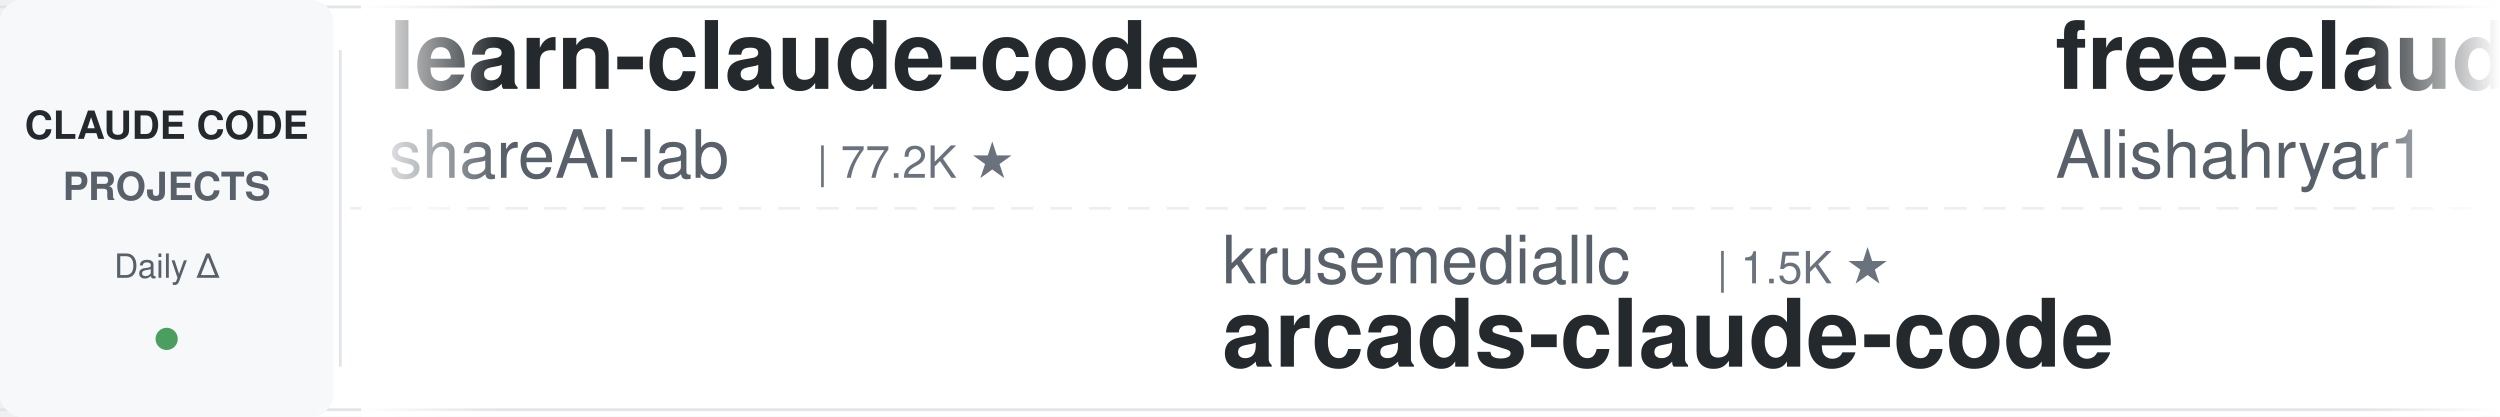
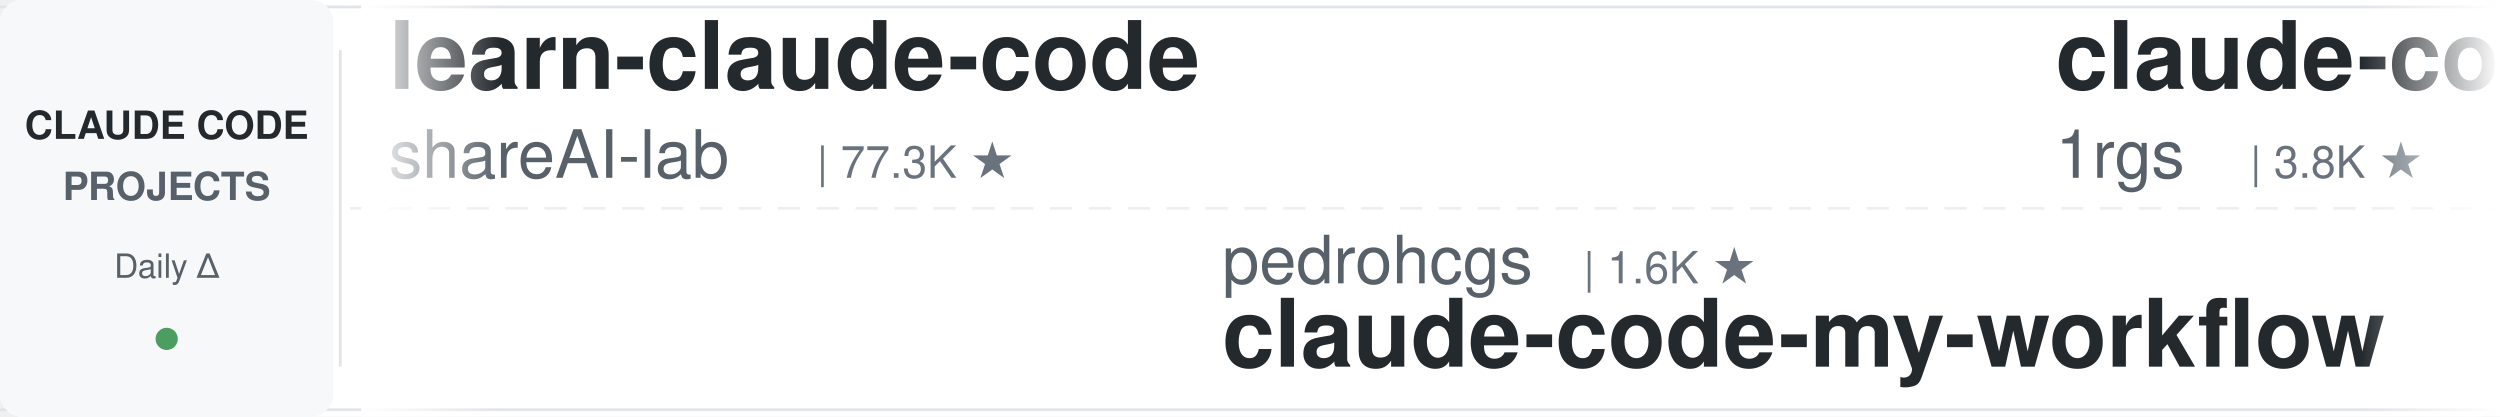
<svg xmlns="http://www.w3.org/2000/svg" width="900" height="150">
  <defs>
    <linearGradient id="leftFade" x1="0%" y1="0%" x2="100%" y2="0%">
      <stop offset="0%" style="stop-color:#ffffff;stop-opacity:1" />
      <stop offset="100%" style="stop-color:#ffffff;stop-opacity:0" />
    </linearGradient>
    <linearGradient id="rightFade" x1="0%" y1="0%" x2="100%" y2="0%">
      <stop offset="0%" style="stop-color:#ffffff;stop-opacity:0" />
      <stop offset="100%" style="stop-color:#ffffff;stop-opacity:1" />
    </linearGradient>
  </defs>
  <rect width="900" height="150" fill="#ffffff" rx="8" />
  <rect x="0" y="2" width="900" height="1" fill="#e1e4e8" />
  <rect x="0" y="147" width="900" height="1" fill="#e1e4e8" />
  <line x1="0" y1="75" x2="900" y2="75" stroke="#e1e4e8" stroke-width="1" stroke-dasharray="8 6" opacity="0.6" />
  <rect x="0" y="0" width="120" height="150" fill="#f6f8fa" rx="8" />
  <text x="60" y="50" font-family="-apple-system, BlinkMacSystemFont, 'Segoe UI', Helvetica, Arial, sans-serif" font-size="14" font-weight="600" fill="#24292e" text-anchor="middle">CLAUDE CODE</text>
  <text x="60" y="72" font-family="-apple-system, BlinkMacSystemFont, 'Segoe UI', Helvetica, Arial, sans-serif" font-size="14" font-weight="600" fill="#586069" text-anchor="middle">PROJECTS</text>
  <text x="60" y="100" font-family="-apple-system, BlinkMacSystemFont, 'Segoe UI', Helvetica, Arial, sans-serif" font-size="12" font-weight="500" fill="#586069" text-anchor="middle">Daily Δ</text>
  <circle cx="60" cy="122" r="4" fill="#22863a" opacity="0.8" />
  <rect x="122" y="18" width="1" height="114" fill="#e1e4e8" />
  <clipPath id="tickerClip">
    <rect x="130" y="0" width="770" height="150" />
  </clipPath>
  <g clip-path="url(#tickerClip)">
    <g id="tickerItems">
      <animateTransform attributeName="transform" attributeType="XML" type="translate" from="0 0" to="-3000 0" dur="54s" repeatCount="indefinite" />
      <g transform="translate(0, 0)">
        <text x="140" y="32" font-family="-apple-system, BlinkMacSystemFont, 'Segoe UI', Helvetica, Arial, sans-serif" font-size="34" font-weight="600" fill="#24292e">learn-claude-code</text>
        <text x="140" y="64" font-family="-apple-system, BlinkMacSystemFont, 'Segoe UI', Helvetica, Arial, sans-serif" font-size="24" font-weight="400" fill="#586069">shareAI-lab</text>
-         <text x="294" y="64" font-family="-apple-system, BlinkMacSystemFont, 'Segoe UI', Helvetica, Arial, sans-serif" font-size="16" font-weight="500" fill="#6a737d">| 77.2K ★</text>
+         <text x="294" y="64" font-family="-apple-system, BlinkMacSystemFont, 'Segoe UI', Helvetica, Arial, sans-serif" font-size="16" font-weight="500" fill="#6a737d">| 77.3K ★</text>
      </g>
      <g transform="translate(300, 0)">
-         <text x="140" y="102" font-family="-apple-system, BlinkMacSystemFont, 'Segoe UI', Helvetica, Arial, sans-serif" font-size="24" font-weight="400" fill="#586069">krusemediallc</text>
-         <text x="318" y="102" font-family="-apple-system, BlinkMacSystemFont, 'Segoe UI', Helvetica, Arial, sans-serif" font-size="16" font-weight="500" fill="#6a737d">| 1.5K ★</text>
-         <text x="140" y="132" font-family="-apple-system, BlinkMacSystemFont, 'Segoe UI', Helvetica, Arial, sans-serif" font-size="34" font-weight="600" fill="#24292e">arcads-claude-code</text>
+         <text x="140" y="102" font-family="-apple-system, BlinkMacSystemFont, 'Segoe UI', Helvetica, Arial, sans-serif" font-size="24" font-weight="400" fill="#586069">pedrohcgs</text>
+         <text x="270" y="102" font-family="-apple-system, BlinkMacSystemFont, 'Segoe UI', Helvetica, Arial, sans-serif" font-size="16" font-weight="500" fill="#6a737d">| 1.6K ★</text>
+         <text x="140" y="132" font-family="-apple-system, BlinkMacSystemFont, 'Segoe UI', Helvetica, Arial, sans-serif" font-size="34" font-weight="600" fill="#24292e">claude-code-my-workflow</text>
      </g>
      <g transform="translate(600, 0)">
-         <text x="140" y="32" font-family="-apple-system, BlinkMacSystemFont, 'Segoe UI', Helvetica, Arial, sans-serif" font-size="34" font-weight="600" fill="#24292e">free-claude-code</text>
-         <text x="140" y="64" font-family="-apple-system, BlinkMacSystemFont, 'Segoe UI', Helvetica, Arial, sans-serif" font-size="24" font-weight="400" fill="#586069">Alishahryar1</text>
-         <text x="306" y="64" font-family="-apple-system, BlinkMacSystemFont, 'Segoe UI', Helvetica, Arial, sans-serif" font-size="16" font-weight="500" fill="#6a737d">| 55.5K ★</text>
+         <text x="140" y="32" font-family="-apple-system, BlinkMacSystemFont, 'Segoe UI', Helvetica, Arial, sans-serif" font-size="34" font-weight="600" fill="#24292e">claude-code-proxy</text>
+         <text x="140" y="64" font-family="-apple-system, BlinkMacSystemFont, 'Segoe UI', Helvetica, Arial, sans-serif" font-size="24" font-weight="400" fill="#586069">1rgs</text>
+         <text x="210" y="64" font-family="-apple-system, BlinkMacSystemFont, 'Segoe UI', Helvetica, Arial, sans-serif" font-size="16" font-weight="500" fill="#6a737d">| 3.8K ★</text>
      </g>
      <g transform="translate(900, 0)">
-         <text x="140" y="102" font-family="-apple-system, BlinkMacSystemFont, 'Segoe UI', Helvetica, Arial, sans-serif" font-size="24" font-weight="400" fill="#586069">anthropics</text>
-         <text x="282" y="102" font-family="-apple-system, BlinkMacSystemFont, 'Segoe UI', Helvetica, Arial, sans-serif" font-size="16" font-weight="500" fill="#6a737d">| 985 ★</text>
-         <text x="140" y="132" font-family="-apple-system, BlinkMacSystemFont, 'Segoe UI', Helvetica, Arial, sans-serif" font-size="34" font-weight="600" fill="#24292e">claude-code-base-action</text>
+         <text x="140" y="102" font-family="-apple-system, BlinkMacSystemFont, 'Segoe UI', Helvetica, Arial, sans-serif" font-size="24" font-weight="400" fill="#586069">FlorianBruniaux</text>
+         <text x="342" y="102" font-family="-apple-system, BlinkMacSystemFont, 'Segoe UI', Helvetica, Arial, sans-serif" font-size="16" font-weight="500" fill="#6a737d">| 6.0K ★</text>
+         <text x="140" y="132" font-family="-apple-system, BlinkMacSystemFont, 'Segoe UI', Helvetica, Arial, sans-serif" font-size="34" font-weight="600" fill="#24292e">claude-code-ultimate-gui...</text>
      </g>
      <g transform="translate(1200, 0)">
-         <text x="140" y="32" font-family="-apple-system, BlinkMacSystemFont, 'Segoe UI', Helvetica, Arial, sans-serif" font-size="34" font-weight="600" fill="#24292e">my-claude-code-setup</text>
-         <text x="140" y="64" font-family="-apple-system, BlinkMacSystemFont, 'Segoe UI', Helvetica, Arial, sans-serif" font-size="24" font-weight="400" fill="#586069">centminmod</text>
-         <text x="282" y="64" font-family="-apple-system, BlinkMacSystemFont, 'Segoe UI', Helvetica, Arial, sans-serif" font-size="16" font-weight="500" fill="#6a737d">| 2.6K ★</text>
+         <text x="140" y="32" font-family="-apple-system, BlinkMacSystemFont, 'Segoe UI', Helvetica, Arial, sans-serif" font-size="34" font-weight="600" fill="#24292e">claude-code-engineering</text>
+         <text x="140" y="64" font-family="-apple-system, BlinkMacSystemFont, 'Segoe UI', Helvetica, Arial, sans-serif" font-size="24" font-weight="400" fill="#586069">huangjia2019</text>
+         <text x="306" y="64" font-family="-apple-system, BlinkMacSystemFont, 'Segoe UI', Helvetica, Arial, sans-serif" font-size="16" font-weight="500" fill="#6a737d">| 1.1K ★</text>
      </g>
      <g transform="translate(1500, 0)">
-         <text x="140" y="102" font-family="-apple-system, BlinkMacSystemFont, 'Segoe UI', Helvetica, Arial, sans-serif" font-size="24" font-weight="400" fill="#586069">ChrisWiles</text>
-         <text x="282" y="102" font-family="-apple-system, BlinkMacSystemFont, 'Segoe UI', Helvetica, Arial, sans-serif" font-size="16" font-weight="500" fill="#6a737d">| 6.1K ★</text>
-         <text x="140" y="132" font-family="-apple-system, BlinkMacSystemFont, 'Segoe UI', Helvetica, Arial, sans-serif" font-size="34" font-weight="600" fill="#24292e">claude-code-showcase</text>
+         <text x="140" y="102" font-family="-apple-system, BlinkMacSystemFont, 'Segoe UI', Helvetica, Arial, sans-serif" font-size="24" font-weight="400" fill="#586069">liuup</text>
+         <text x="222" y="102" font-family="-apple-system, BlinkMacSystemFont, 'Segoe UI', Helvetica, Arial, sans-serif" font-size="16" font-weight="500" fill="#6a737d">| 3.9K ★</text>
+         <text x="140" y="132" font-family="-apple-system, BlinkMacSystemFont, 'Segoe UI', Helvetica, Arial, sans-serif" font-size="34" font-weight="600" fill="#24292e">claude-code-analysis</text>
      </g>
      <g transform="translate(1800, 0)">
-         <text x="140" y="32" font-family="-apple-system, BlinkMacSystemFont, 'Segoe UI', Helvetica, Arial, sans-serif" font-size="34" font-weight="600" fill="#24292e">how-claude-code-works</text>
-         <text x="140" y="64" font-family="-apple-system, BlinkMacSystemFont, 'Segoe UI', Helvetica, Arial, sans-serif" font-size="24" font-weight="400" fill="#586069">Windy3f3f3f3f</text>
-         <text x="318" y="64" font-family="-apple-system, BlinkMacSystemFont, 'Segoe UI', Helvetica, Arial, sans-serif" font-size="16" font-weight="500" fill="#6a737d">| 3.7K ★</text>
+         <text x="140" y="32" font-family="-apple-system, BlinkMacSystemFont, 'Segoe UI', Helvetica, Arial, sans-serif" font-size="34" font-weight="600" fill="#24292e">awesome-claude-code-tool...</text>
+         <text x="140" y="64" font-family="-apple-system, BlinkMacSystemFont, 'Segoe UI', Helvetica, Arial, sans-serif" font-size="24" font-weight="400" fill="#586069">rohitg00</text>
+         <text x="258" y="64" font-family="-apple-system, BlinkMacSystemFont, 'Segoe UI', Helvetica, Arial, sans-serif" font-size="16" font-weight="500" fill="#6a737d">| 2.6K ★</text>
      </g>
      <g transform="translate(2100, 0)">
-         <text x="140" y="102" font-family="-apple-system, BlinkMacSystemFont, 'Segoe UI', Helvetica, Arial, sans-serif" font-size="24" font-weight="400" fill="#586069">Windy3f3f3f3f</text>
-         <text x="318" y="102" font-family="-apple-system, BlinkMacSystemFont, 'Segoe UI', Helvetica, Arial, sans-serif" font-size="16" font-weight="500" fill="#6a737d">| 2.7K ★</text>
-         <text x="140" y="132" font-family="-apple-system, BlinkMacSystemFont, 'Segoe UI', Helvetica, Arial, sans-serif" font-size="34" font-weight="600" fill="#24292e">claude-code-from-scratch</text>
+         <text x="140" y="102" font-family="-apple-system, BlinkMacSystemFont, 'Segoe UI', Helvetica, Arial, sans-serif" font-size="24" font-weight="400" fill="#586069">centminmod</text>
+         <text x="282" y="102" font-family="-apple-system, BlinkMacSystemFont, 'Segoe UI', Helvetica, Arial, sans-serif" font-size="16" font-weight="500" fill="#6a737d">| 2.6K ★</text>
+         <text x="140" y="132" font-family="-apple-system, BlinkMacSystemFont, 'Segoe UI', Helvetica, Arial, sans-serif" font-size="34" font-weight="600" fill="#24292e">my-claude-code-setup</text>
      </g>
      <g transform="translate(2400, 0)">
-         <text x="140" y="32" font-family="-apple-system, BlinkMacSystemFont, 'Segoe UI', Helvetica, Arial, sans-serif" font-size="34" font-weight="600" fill="#24292e">awesome-claude-code-plug...</text>
-         <text x="140" y="64" font-family="-apple-system, BlinkMacSystemFont, 'Segoe UI', Helvetica, Arial, sans-serif" font-size="24" font-weight="400" fill="#586069">ccplugins</text>
-         <text x="270" y="64" font-family="-apple-system, BlinkMacSystemFont, 'Segoe UI', Helvetica, Arial, sans-serif" font-size="16" font-weight="500" fill="#6a737d">| 947 ★</text>
+         <text x="140" y="32" font-family="-apple-system, BlinkMacSystemFont, 'Segoe UI', Helvetica, Arial, sans-serif" font-size="34" font-weight="600" fill="#24292e">ECC</text>
+         <text x="140" y="64" font-family="-apple-system, BlinkMacSystemFont, 'Segoe UI', Helvetica, Arial, sans-serif" font-size="24" font-weight="400" fill="#586069">affaan-m</text>
+         <text x="258" y="64" font-family="-apple-system, BlinkMacSystemFont, 'Segoe UI', Helvetica, Arial, sans-serif" font-size="16" font-weight="500" fill="#6a737d">| 263.4K ★</text>
      </g>
      <g transform="translate(2700, 0)">
-         <text x="140" y="102" font-family="-apple-system, BlinkMacSystemFont, 'Segoe UI', Helvetica, Arial, sans-serif" font-size="24" font-weight="400" fill="#586069">disler</text>
-         <text x="234" y="102" font-family="-apple-system, BlinkMacSystemFont, 'Segoe UI', Helvetica, Arial, sans-serif" font-size="16" font-weight="500" fill="#6a737d">| 3.9K ★</text>
-         <text x="140" y="132" font-family="-apple-system, BlinkMacSystemFont, 'Segoe UI', Helvetica, Arial, sans-serif" font-size="34" font-weight="600" fill="#24292e">claude-code-hooks-master...</text>
+         <text x="140" y="102" font-family="-apple-system, BlinkMacSystemFont, 'Segoe UI', Helvetica, Arial, sans-serif" font-size="24" font-weight="400" fill="#586069">lintsinghua</text>
+         <text x="294" y="102" font-family="-apple-system, BlinkMacSystemFont, 'Segoe UI', Helvetica, Arial, sans-serif" font-size="16" font-weight="500" fill="#6a737d">| 4.3K ★</text>
+         <text x="140" y="132" font-family="-apple-system, BlinkMacSystemFont, 'Segoe UI', Helvetica, Arial, sans-serif" font-size="34" font-weight="600" fill="#24292e">claude-code-book</text>
      </g>
      <g transform="translate(3000, 0)">
        <text x="140" y="32" font-family="-apple-system, BlinkMacSystemFont, 'Segoe UI', Helvetica, Arial, sans-serif" font-size="34" font-weight="600" fill="#24292e">learn-claude-code</text>
        <text x="140" y="64" font-family="-apple-system, BlinkMacSystemFont, 'Segoe UI', Helvetica, Arial, sans-serif" font-size="24" font-weight="400" fill="#586069">shareAI-lab</text>
-         <text x="294" y="64" font-family="-apple-system, BlinkMacSystemFont, 'Segoe UI', Helvetica, Arial, sans-serif" font-size="16" font-weight="500" fill="#6a737d">| 77.2K ★</text>
+         <text x="294" y="64" font-family="-apple-system, BlinkMacSystemFont, 'Segoe UI', Helvetica, Arial, sans-serif" font-size="16" font-weight="500" fill="#6a737d">| 77.3K ★</text>
      </g>
      <g transform="translate(3300, 0)">
-         <text x="140" y="102" font-family="-apple-system, BlinkMacSystemFont, 'Segoe UI', Helvetica, Arial, sans-serif" font-size="24" font-weight="400" fill="#586069">krusemediallc</text>
-         <text x="318" y="102" font-family="-apple-system, BlinkMacSystemFont, 'Segoe UI', Helvetica, Arial, sans-serif" font-size="16" font-weight="500" fill="#6a737d">| 1.5K ★</text>
-         <text x="140" y="132" font-family="-apple-system, BlinkMacSystemFont, 'Segoe UI', Helvetica, Arial, sans-serif" font-size="34" font-weight="600" fill="#24292e">arcads-claude-code</text>
+         <text x="140" y="102" font-family="-apple-system, BlinkMacSystemFont, 'Segoe UI', Helvetica, Arial, sans-serif" font-size="24" font-weight="400" fill="#586069">pedrohcgs</text>
+         <text x="270" y="102" font-family="-apple-system, BlinkMacSystemFont, 'Segoe UI', Helvetica, Arial, sans-serif" font-size="16" font-weight="500" fill="#6a737d">| 1.6K ★</text>
+         <text x="140" y="132" font-family="-apple-system, BlinkMacSystemFont, 'Segoe UI', Helvetica, Arial, sans-serif" font-size="34" font-weight="600" fill="#24292e">claude-code-my-workflow</text>
      </g>
      <g transform="translate(3600, 0)">
-         <text x="140" y="32" font-family="-apple-system, BlinkMacSystemFont, 'Segoe UI', Helvetica, Arial, sans-serif" font-size="34" font-weight="600" fill="#24292e">free-claude-code</text>
-         <text x="140" y="64" font-family="-apple-system, BlinkMacSystemFont, 'Segoe UI', Helvetica, Arial, sans-serif" font-size="24" font-weight="400" fill="#586069">Alishahryar1</text>
-         <text x="306" y="64" font-family="-apple-system, BlinkMacSystemFont, 'Segoe UI', Helvetica, Arial, sans-serif" font-size="16" font-weight="500" fill="#6a737d">| 55.5K ★</text>
+         <text x="140" y="32" font-family="-apple-system, BlinkMacSystemFont, 'Segoe UI', Helvetica, Arial, sans-serif" font-size="34" font-weight="600" fill="#24292e">claude-code-proxy</text>
+         <text x="140" y="64" font-family="-apple-system, BlinkMacSystemFont, 'Segoe UI', Helvetica, Arial, sans-serif" font-size="24" font-weight="400" fill="#586069">1rgs</text>
+         <text x="210" y="64" font-family="-apple-system, BlinkMacSystemFont, 'Segoe UI', Helvetica, Arial, sans-serif" font-size="16" font-weight="500" fill="#6a737d">| 3.8K ★</text>
      </g>
      <g transform="translate(3900, 0)">
-         <text x="140" y="102" font-family="-apple-system, BlinkMacSystemFont, 'Segoe UI', Helvetica, Arial, sans-serif" font-size="24" font-weight="400" fill="#586069">anthropics</text>
-         <text x="282" y="102" font-family="-apple-system, BlinkMacSystemFont, 'Segoe UI', Helvetica, Arial, sans-serif" font-size="16" font-weight="500" fill="#6a737d">| 985 ★</text>
-         <text x="140" y="132" font-family="-apple-system, BlinkMacSystemFont, 'Segoe UI', Helvetica, Arial, sans-serif" font-size="34" font-weight="600" fill="#24292e">claude-code-base-action</text>
+         <text x="140" y="102" font-family="-apple-system, BlinkMacSystemFont, 'Segoe UI', Helvetica, Arial, sans-serif" font-size="24" font-weight="400" fill="#586069">FlorianBruniaux</text>
+         <text x="342" y="102" font-family="-apple-system, BlinkMacSystemFont, 'Segoe UI', Helvetica, Arial, sans-serif" font-size="16" font-weight="500" fill="#6a737d">| 6.0K ★</text>
+         <text x="140" y="132" font-family="-apple-system, BlinkMacSystemFont, 'Segoe UI', Helvetica, Arial, sans-serif" font-size="34" font-weight="600" fill="#24292e">claude-code-ultimate-gui...</text>
      </g>
    </g>
  </g>
  <rect x="130" y="0" width="50" height="150" fill="url(#leftFade)" />
  <rect x="850" y="0" width="50" height="150" fill="url(#rightFade)" />
</svg>
